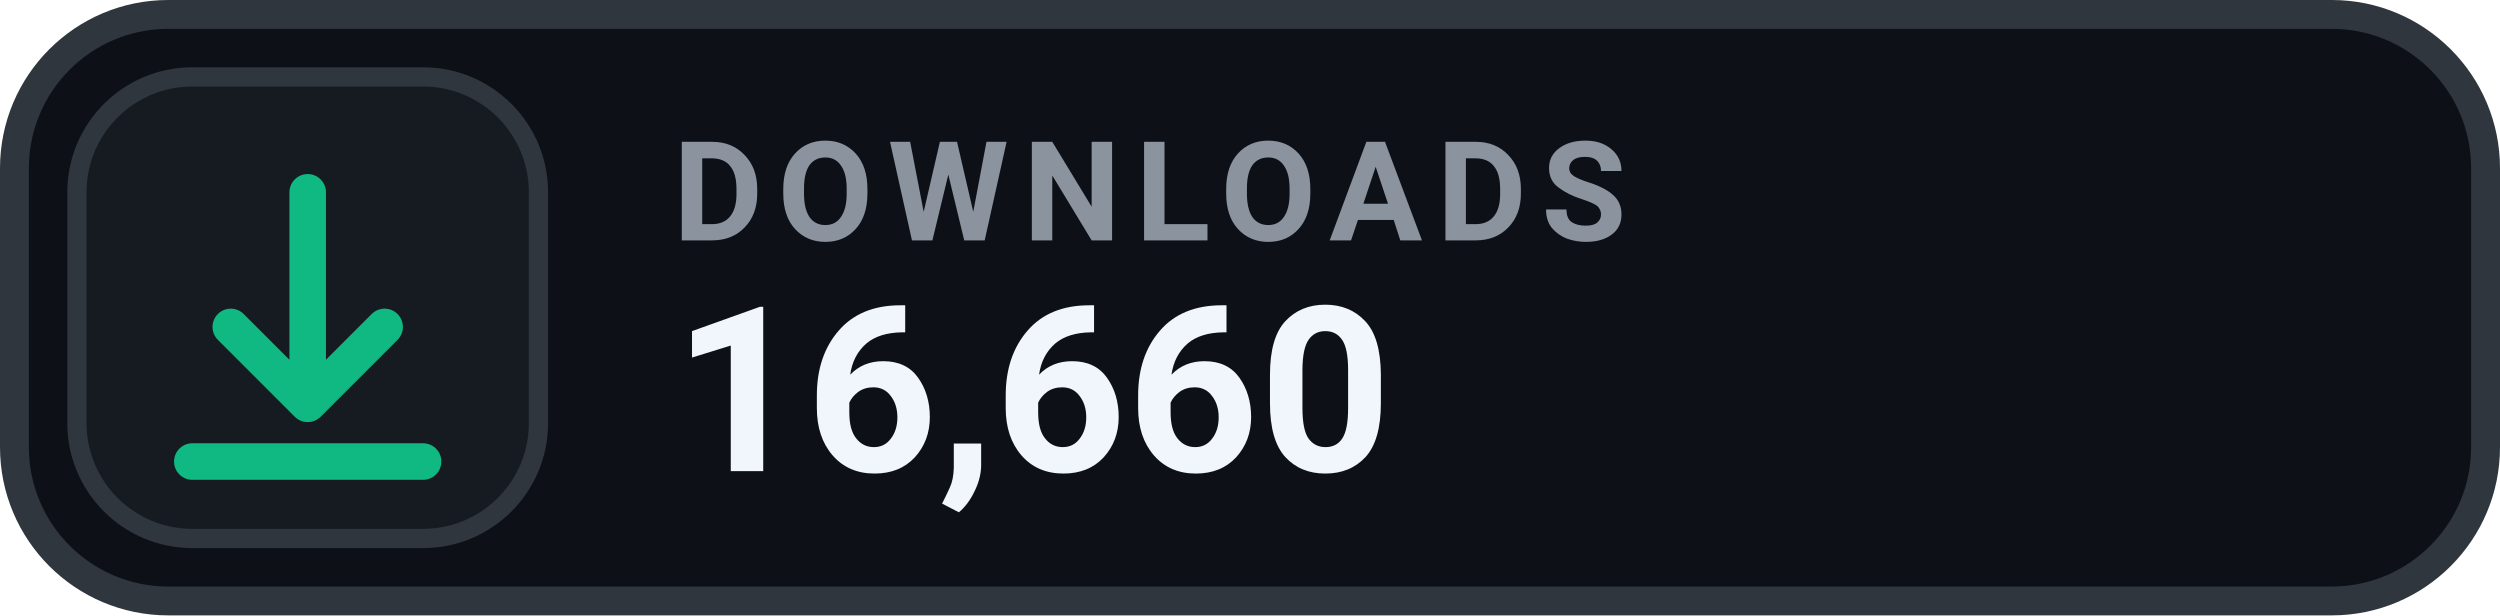
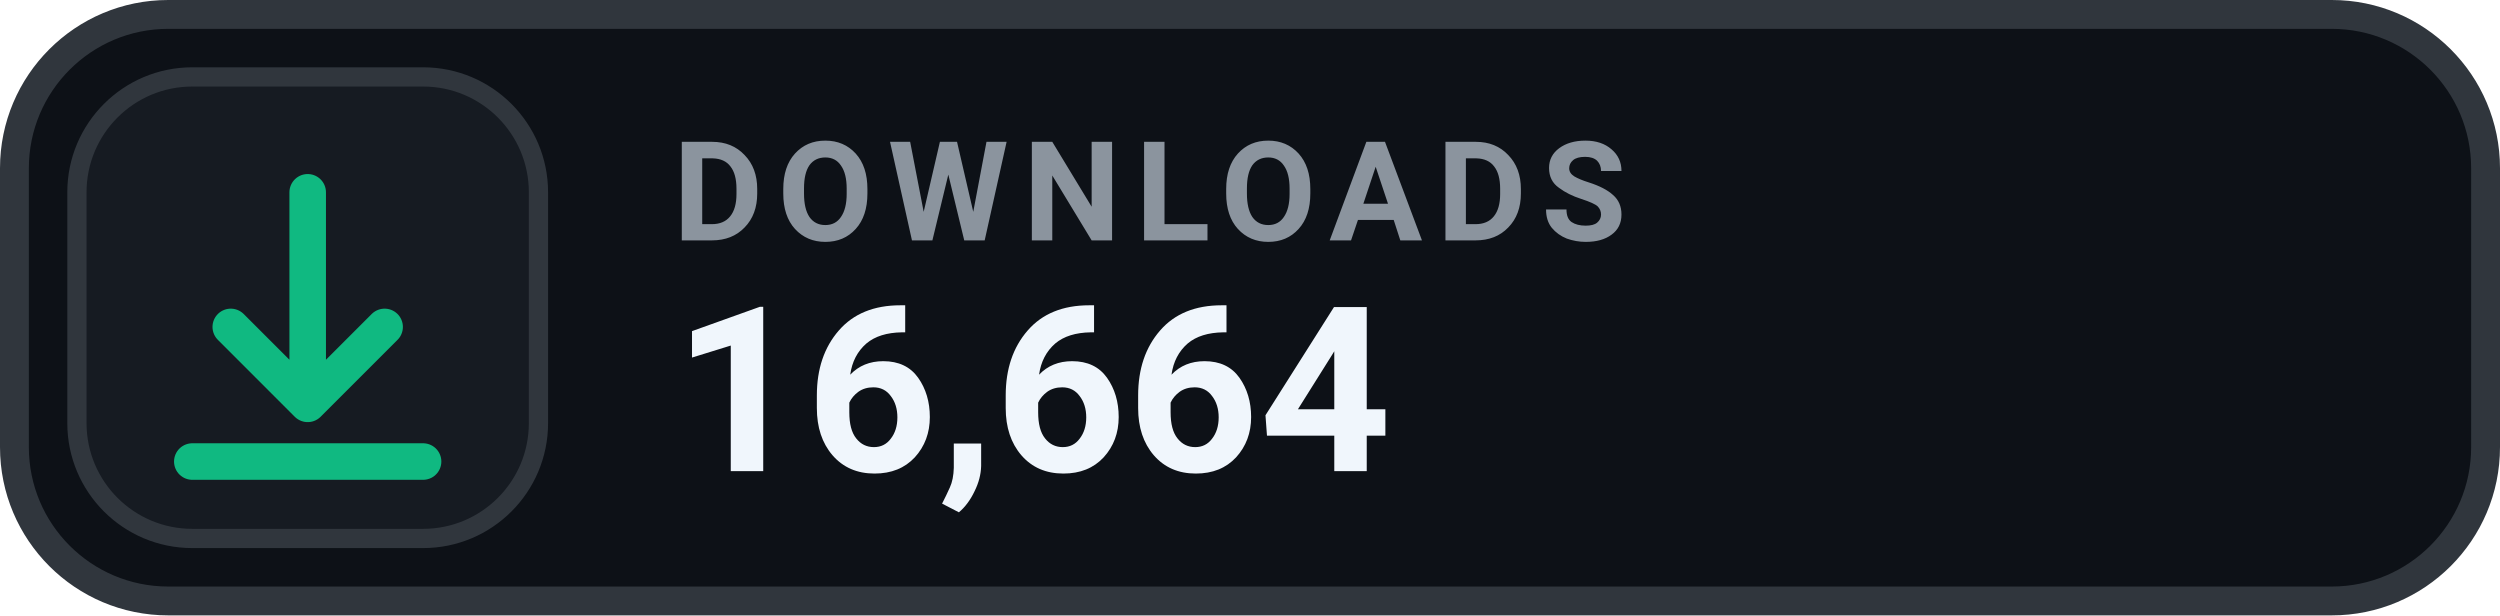
- <svg xmlns="http://www.w3.org/2000/svg" width="130" height="32" viewBox="0 0 130 32" role="img" aria-label="DOWNLOADS 16,660">
+ <svg xmlns="http://www.w3.org/2000/svg" width="130" height="32" viewBox="0 0 130 32" role="img" aria-label="DOWNLOADS 16,664">
  <rect x=".75" y=".75" width="128.5" height="30.5" rx="8" fill="#0D1117" stroke="#30363D" stroke-width="1.5" />
  <rect x="4" y="4" width="24" height="24" rx="6" fill="#161B22" stroke="#30363D" stroke-width="1" />
  <g transform="translate(16 16)" style="color:#10B981;">
    <path d="M0 -6 v11 m0 0 l4 -4 m-4 4 l-4 -4 M-6 8 h12" fill="none" stroke="currentColor" stroke-width="1.9" stroke-linecap="round" stroke-linejoin="round" />
  </g>
  <text x="35" y="12.5" fill="#8B949E" font-family="-apple-system,BlinkMacSystemFont,'Segoe UI',Roboto,Helvetica,Arial,sans-serif" font-size="7.2" font-weight="700" letter-spacing=".75">DOWNLOADS</text>
-   <text x="35" y="24.5" fill="#F0F6FC" font-family="-apple-system,BlinkMacSystemFont,'Segoe UI',Roboto,Helvetica,Arial,sans-serif" font-size="12" font-weight="700">16,660</text>
+   <text x="35" y="24.5" fill="#F0F6FC" font-family="-apple-system,BlinkMacSystemFont,'Segoe UI',Roboto,Helvetica,Arial,sans-serif" font-size="12" font-weight="700">16,664</text>
</svg>
